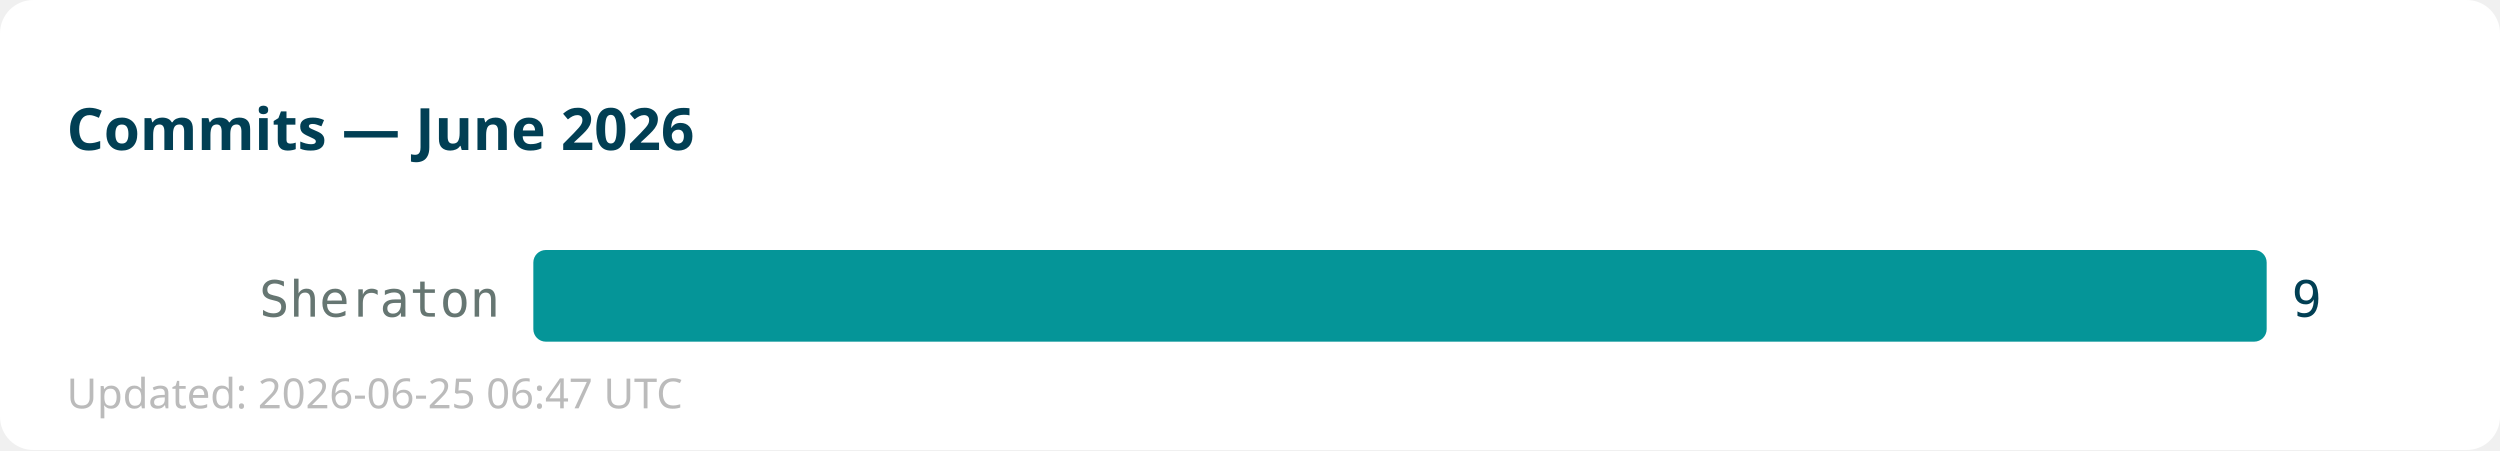
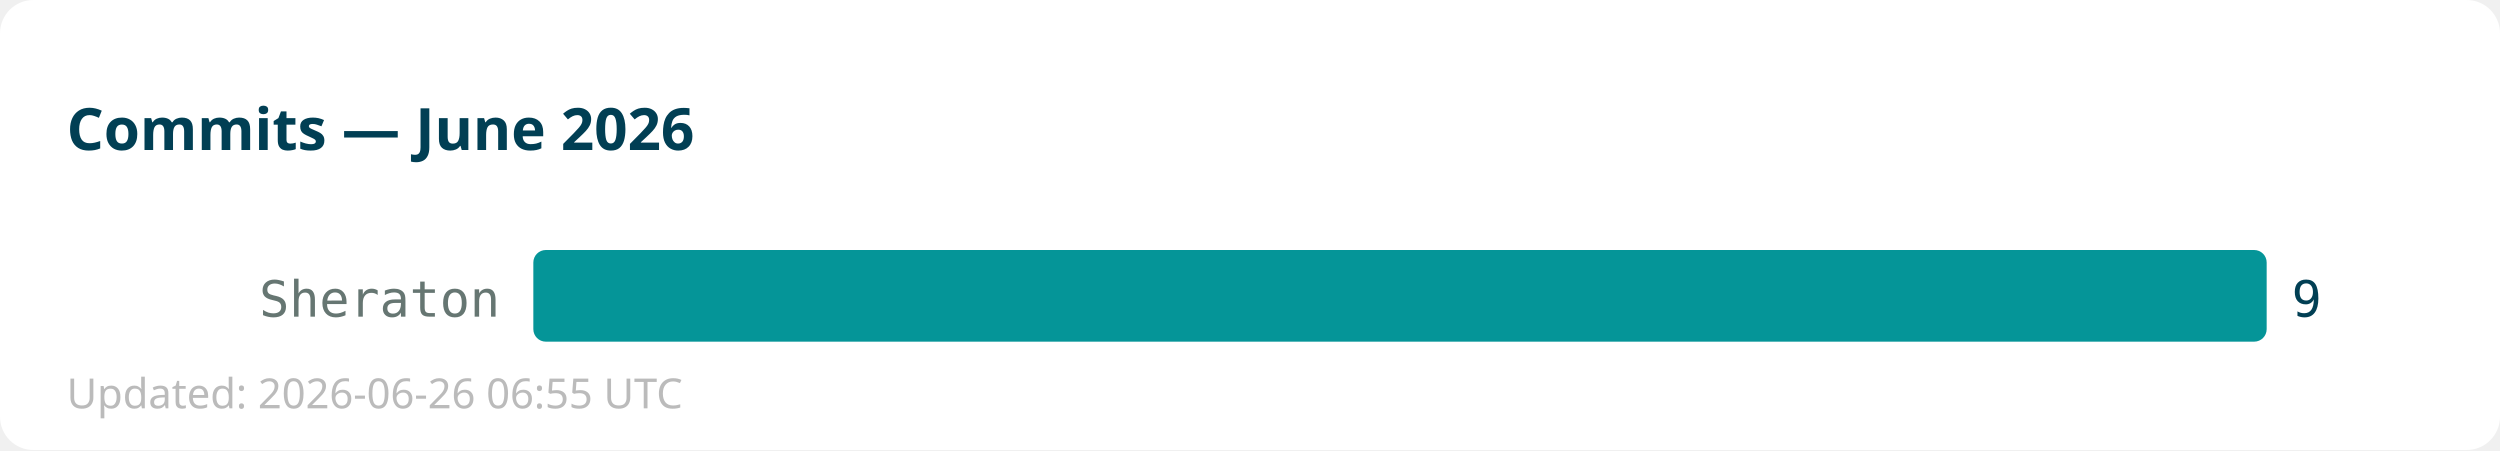
<svg xmlns="http://www.w3.org/2000/svg" width="600" height="108">
  <rect width="600" height="108" fill="#ffffff" rx="8" />
  <text x="16" y="36" font-family="sans-serif" font-size="14" font-weight="bold" fill="#013f54">Commits — June 2026</text>
  <text x="120" y="76" text-anchor="end" font-family="monospace" font-size="12" fill="#667672">Sheraton</text>
  <rect x="128" y="60" width="416" height="22" fill="#059598" rx="3" />
  <text x="550" y="76" font-family="monospace" font-size="12" fill="#013f54">9</text>
-   <text x="16" y="98" font-family="sans-serif" font-size="10" fill="#bbbbbb">Updated: 2026-06-25 06:47 UTC</text>
+   <text x="16" y="98" font-family="sans-serif" font-size="10" fill="#bbbbbb">Updated: 2026-06-26 06:55 UTC</text>
</svg>
